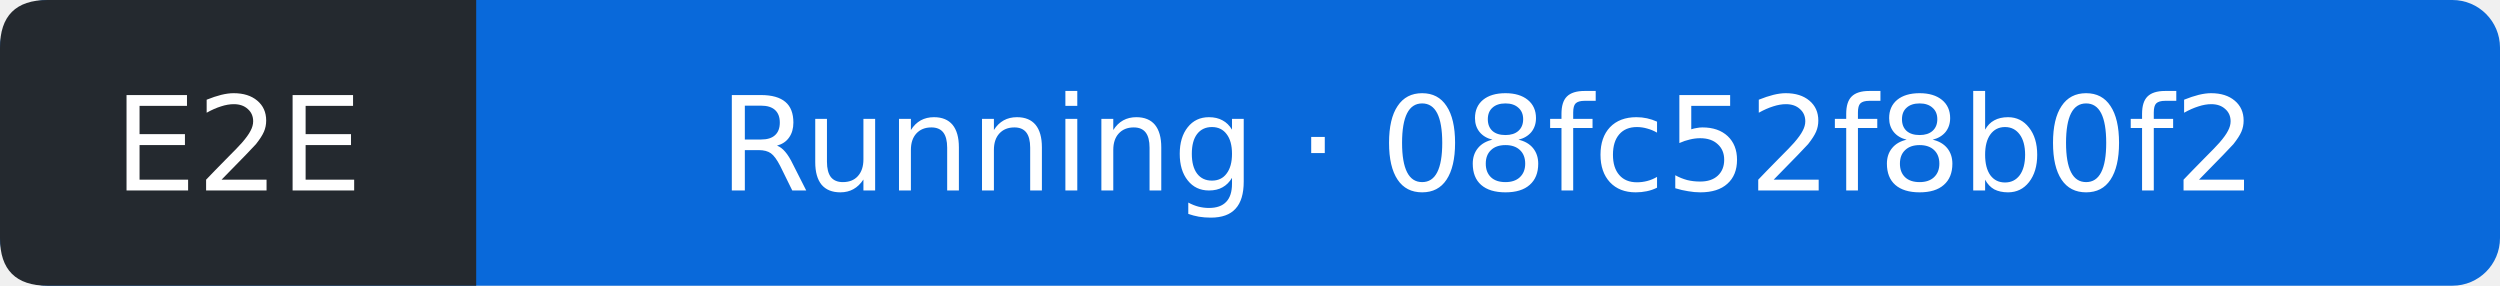
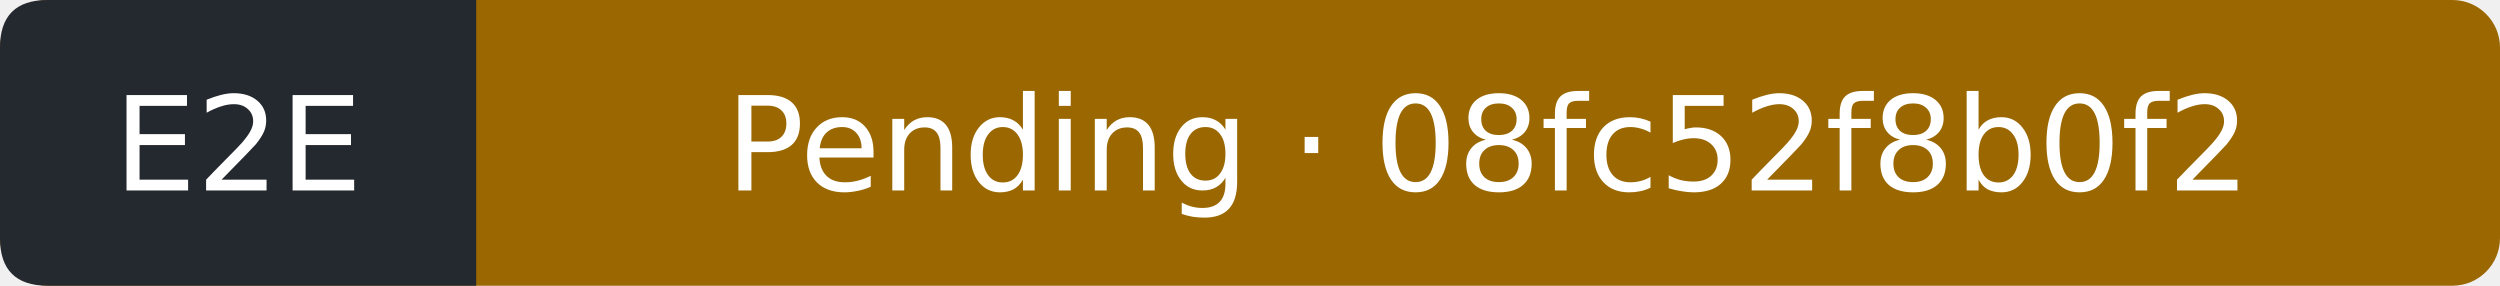
- <svg xmlns="http://www.w3.org/2000/svg" width="210" height="24" viewBox="0 0 210 24" role="img" aria-label="E2E: Running; covered commit 08fc52f8b0f209ad46fd23763e700590824a5e10; observed 2026-09-13T11:29:51Z">
-   <rect width="210" height="24" rx="4" fill="#0969da" />
+ <svg xmlns="http://www.w3.org/2000/svg" width="210" height="24" viewBox="0 0 210 24" role="img" aria-label="E2E: Pending; covered commit 08fc52f8b0f209ad46fd23763e700590824a5e10; observed 2026-09-13T11:30:15Z">
+   <rect width="210" height="24" rx="4" fill="#9a6700" />
  <path d="M4 0H40V24H4Q0 24 0 20V4Q0 0 4 0" fill="#24292f" />
  <g fill="#fff" text-anchor="middle" font-family="Verdana,DejaVu Sans,sans-serif" font-size="11">
    <text x="20" y="16">E2E</text>
-     <text x="125" y="16">Running · 08fc52f8b0f2</text>
+     <text x="125" y="16">Pending · 08fc52f8b0f2</text>
  </g>
</svg>
